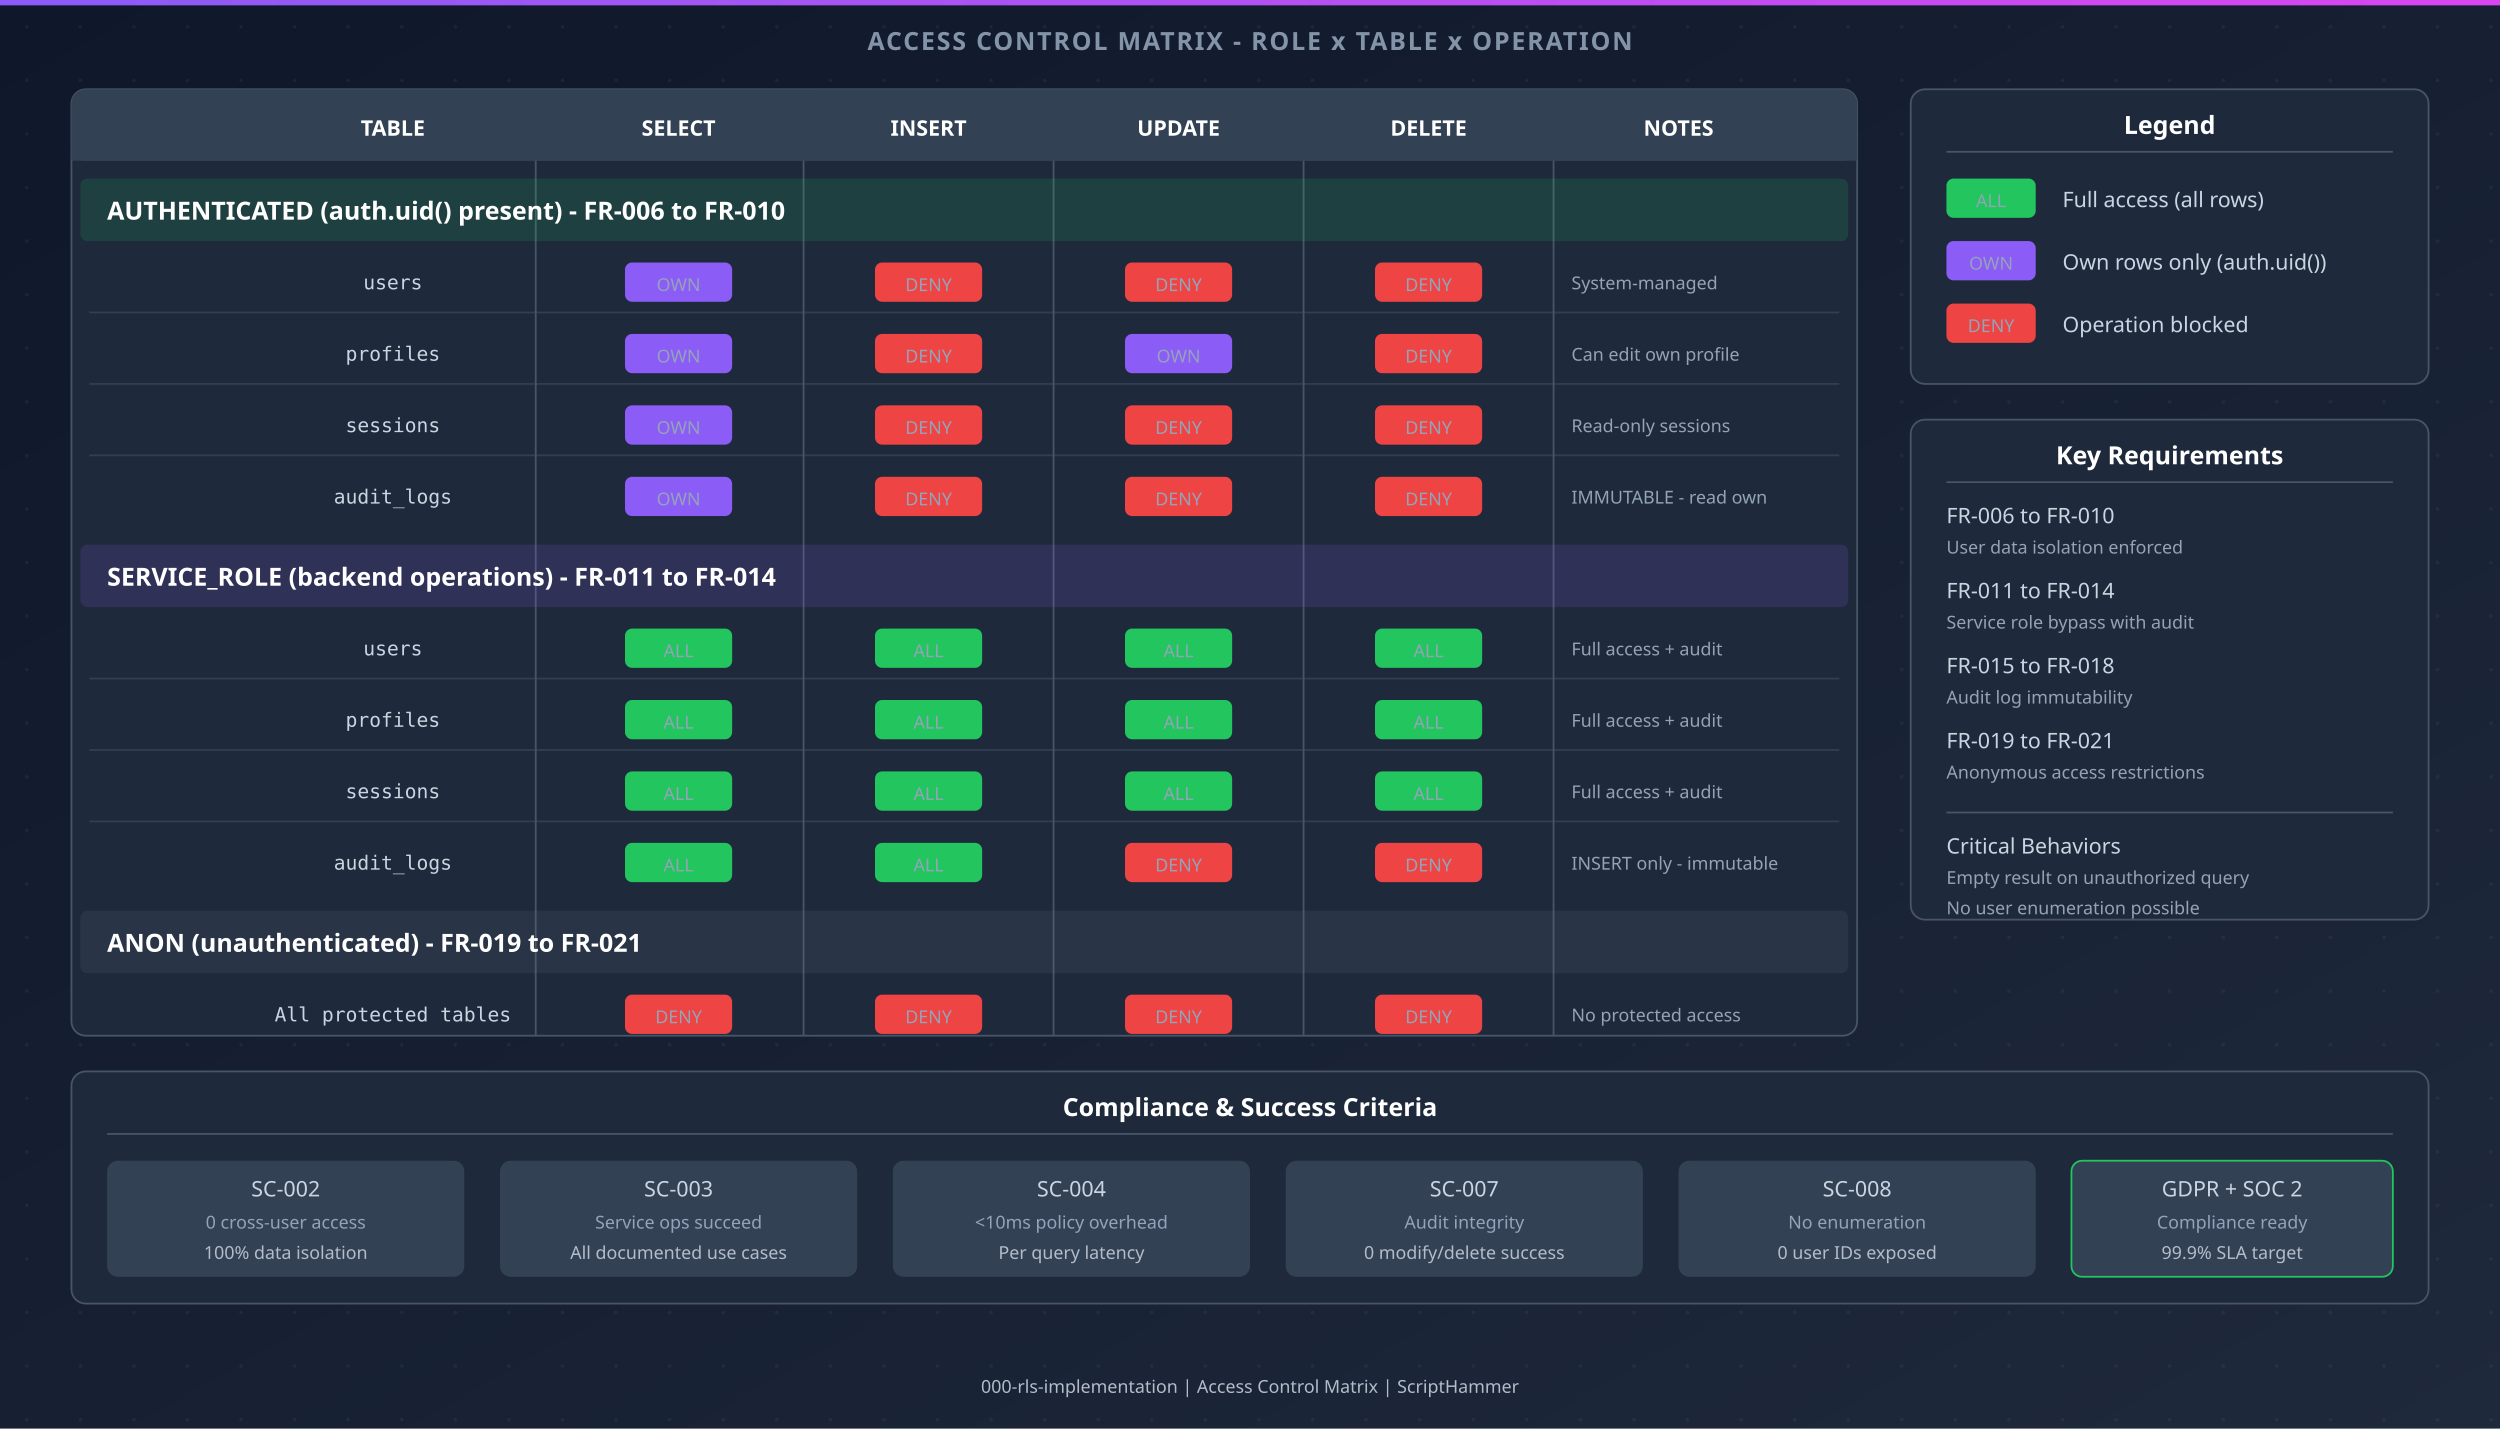
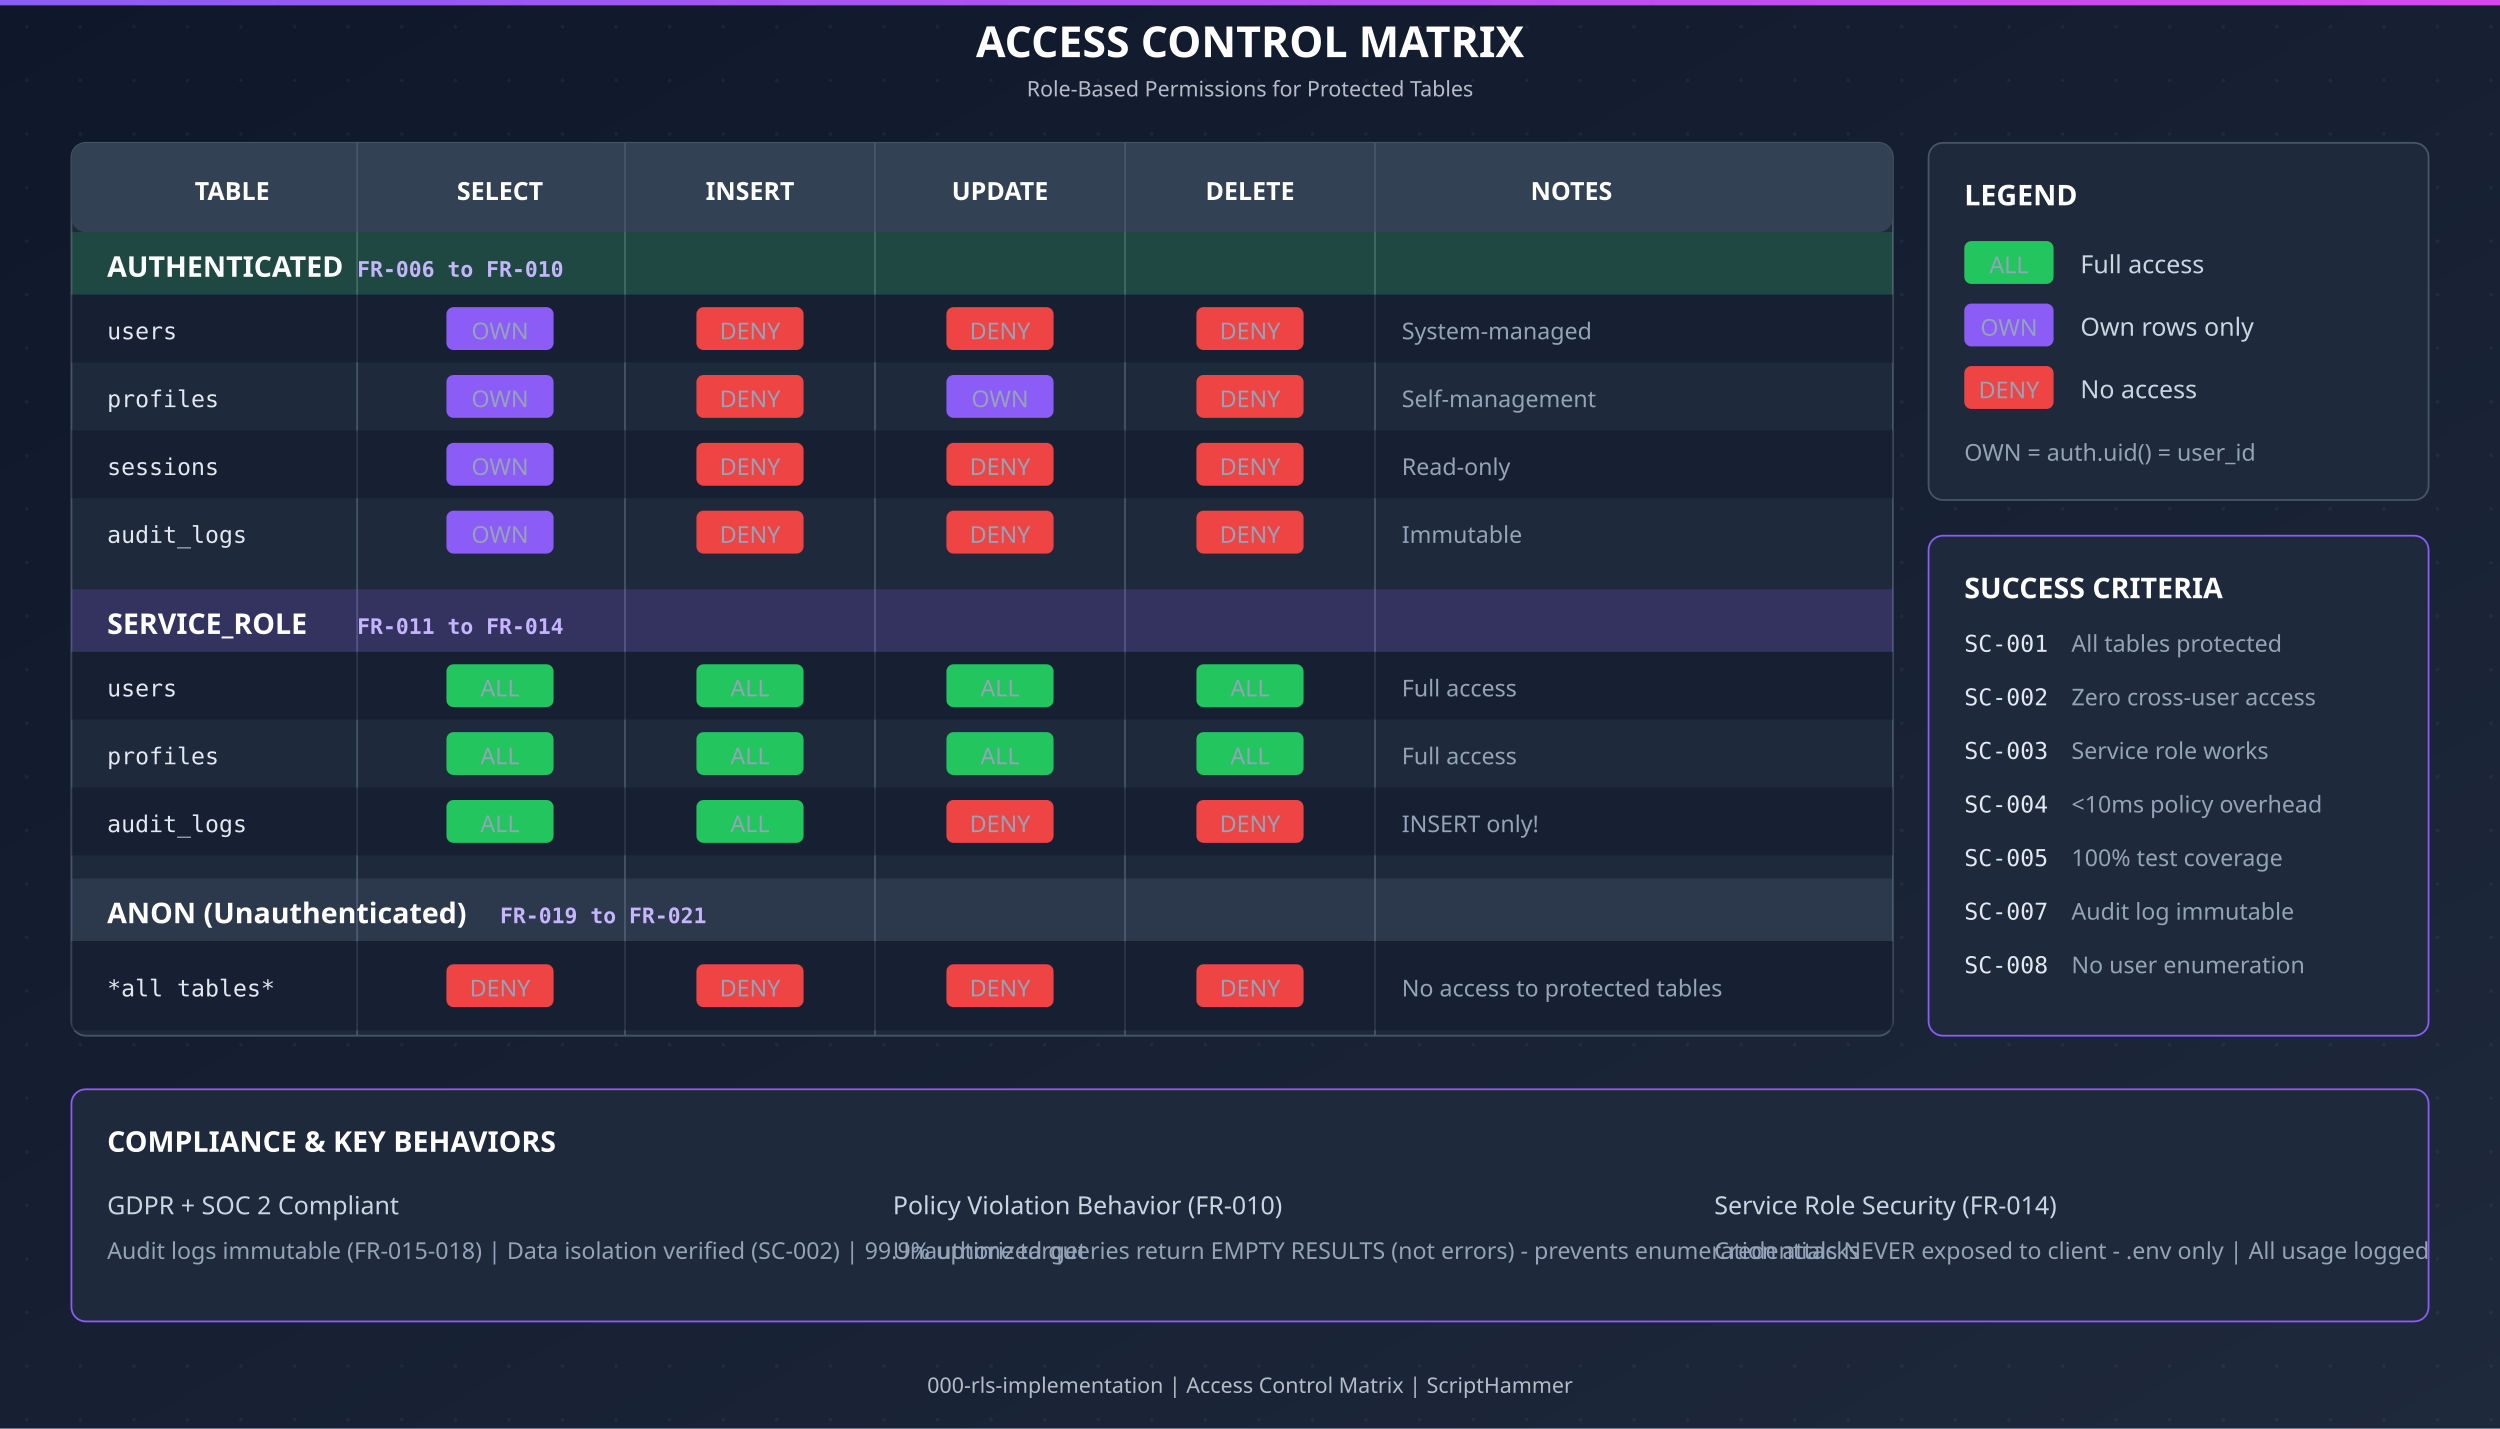
<svg xmlns="http://www.w3.org/2000/svg" viewBox="0 0 1400 800" width="1400" height="800">
  <defs>
    <linearGradient id="bgGrad" x1="0%" y1="0%" x2="100%" y2="100%">
      <stop offset="0%" style="stop-color:#0f172a" />
      <stop offset="100%" style="stop-color:#1e293b" />
    </linearGradient>
    <linearGradient id="accentGrad" x1="0%" y1="0%" x2="100%" y2="0%">
      <stop offset="0%" style="stop-color:#8b5cf6" />
      <stop offset="100%" style="stop-color:#d946ef" />
    </linearGradient>
    <style>
-       .heading-lg { fill: #ffffff; font-family: system-ui, sans-serif; font-size: 20px; font-weight: bold; }
-       .heading { fill: #ffffff; font-family: system-ui, sans-serif; font-size: 14px; font-weight: bold; }
-       .heading-sm { fill: #ffffff; font-family: system-ui, sans-serif; font-size: 12px; font-weight: bold; }
-       .text-md { fill: #cbd5e1; font-family: system-ui, sans-serif; font-size: 12px; }
-       .text-sm { fill: #94a3b8; font-family: system-ui, sans-serif; font-size: 10px; }
-       .text-muted { fill: #b4bcc8; font-family: system-ui, sans-serif; font-size: 10px; }
-       .table-header { fill: #ffffff; font-family: system-ui, sans-serif; font-size: 12px; font-weight: bold; }
-       .table-cell { fill: #cbd5e1; font-family: monospace; font-size: 11px; }
-       .cell-allow { fill: #22c55e; }
-       .cell-deny { fill: #ef4444; }
-       .cell-own { fill: #8b5cf6; }
-       .cell-partial { fill: #f59e0b; }
+       /* Typography - MANDATORY SIZES - DO NOT REDUCE */
+       .heading-lg { fill: #ffffff; font-family: system-ui, sans-serif; font-size: 24px; font-weight: bold; }
+       .heading { fill: #ffffff; font-family: system-ui, sans-serif; font-size: 16px; font-weight: bold; }
+       .heading-sm { fill: #ffffff; font-family: system-ui, sans-serif; font-size: 14px; font-weight: bold; }
+       .text-md { fill: #cbd5e1; font-family: system-ui, sans-serif; font-size: 14px; }
+       .text-sm { fill: #94a3b8; font-family: system-ui, sans-serif; font-size: 13px; }
+       .text-muted { fill: #b4bcc8; font-family: system-ui, sans-serif; font-size: 12px; }
+       .code { fill: #e2e8f0; font-family: monospace; font-size: 13px; }
+       .annotation { fill: #c4b5fd; font-family: monospace; font-size: 12px; font-weight: bold; }
+       .table-header { fill: #ffffff; font-family: system-ui, sans-serif; font-size: 14px; font-weight: bold; }
    </style>
  </defs>
  <rect width="1400" height="800" fill="url(#bgGrad)" />
  <g opacity="0.05">
    <pattern id="dots" width="30" height="30" patternUnits="userSpaceOnUse">
      <circle cx="15" cy="15" r="1" fill="#fff" />
    </pattern>
    <rect width="1400" height="800" fill="url(#dots)" />
  </g>
  <rect x="0" y="0" width="1400" height="3" fill="url(#accentGrad)" />
-   <text x="700" y="28" text-anchor="middle" font-family="system-ui, sans-serif" font-size="14" font-weight="600" fill="#8494a8" letter-spacing="1">ACCESS CONTROL MATRIX - ROLE x TABLE x OPERATION</text>
-   <g transform="translate(40, 50)">
-     <rect x="0" y="0" width="1000" height="530" rx="8" fill="#1e293b" stroke="#475569" />
-     <rect x="0" y="0" width="1000" height="40" rx="8" fill="#334155" />
-     <rect x="0" y="32" width="1000" height="8" fill="#334155" />
-     <text x="180" y="26" text-anchor="middle" class="table-header">TABLE</text>
-     <text x="340" y="26" text-anchor="middle" class="table-header">SELECT</text>
-     <text x="480" y="26" text-anchor="middle" class="table-header">INSERT</text>
-     <text x="620" y="26" text-anchor="middle" class="table-header">UPDATE</text>
-     <text x="760" y="26" text-anchor="middle" class="table-header">DELETE</text>
-     <text x="900" y="26" text-anchor="middle" class="table-header">NOTES</text>
-     <line x1="260" y1="40" x2="260" y2="530" stroke="#475569" />
-     <line x1="410" y1="40" x2="410" y2="530" stroke="#475569" />
-     <line x1="550" y1="40" x2="550" y2="530" stroke="#475569" />
-     <line x1="690" y1="40" x2="690" y2="530" stroke="#475569" />
-     <line x1="830" y1="40" x2="830" y2="530" stroke="#475569" />
-     <rect x="5" y="50" width="990" height="35" rx="4" fill="#22c55e" opacity="0.15" />
-     <text x="20" y="73" class="heading" fill="#22c55e">AUTHENTICATED (auth.uid() present) - FR-006 to FR-010</text>
-     <rect x="5" y="90" width="990" height="35" fill="transparent" />
-     <text x="180" y="112" text-anchor="middle" class="table-cell">users</text>
-     <g transform="translate(310, 97)">
-       <rect x="0" y="0" width="60" height="22" rx="4" fill="#8b5cf6" />
-       <text x="30" y="16" text-anchor="middle" class="text-sm" fill="#ffffff">OWN</text>
-     </g>
-     <g transform="translate(450, 97)">
-       <rect x="0" y="0" width="60" height="22" rx="4" fill="#ef4444" />
-       <text x="30" y="16" text-anchor="middle" class="text-sm" fill="#ffffff">DENY</text>
-     </g>
-     <g transform="translate(590, 97)">
-       <rect x="0" y="0" width="60" height="22" rx="4" fill="#ef4444" />
-       <text x="30" y="16" text-anchor="middle" class="text-sm" fill="#ffffff">DENY</text>
-     </g>
-     <g transform="translate(730, 97)">
-       <rect x="0" y="0" width="60" height="22" rx="4" fill="#ef4444" />
-       <text x="30" y="16" text-anchor="middle" class="text-sm" fill="#ffffff">DENY</text>
-     </g>
-     <text x="840" y="112" class="text-sm">System-managed</text>
-     <line x1="10" y1="125" x2="990" y2="125" stroke="#475569" stroke-opacity="0.5" />
-     <rect x="5" y="130" width="990" height="35" fill="transparent" />
-     <text x="180" y="152" text-anchor="middle" class="table-cell">profiles</text>
-     <g transform="translate(310, 137)">
-       <rect x="0" y="0" width="60" height="22" rx="4" fill="#8b5cf6" />
-       <text x="30" y="16" text-anchor="middle" class="text-sm" fill="#ffffff">OWN</text>
-     </g>
-     <g transform="translate(450, 137)">
-       <rect x="0" y="0" width="60" height="22" rx="4" fill="#ef4444" />
-       <text x="30" y="16" text-anchor="middle" class="text-sm" fill="#ffffff">DENY</text>
-     </g>
-     <g transform="translate(590, 137)">
-       <rect x="0" y="0" width="60" height="22" rx="4" fill="#8b5cf6" />
-       <text x="30" y="16" text-anchor="middle" class="text-sm" fill="#ffffff">OWN</text>
-     </g>
-     <g transform="translate(730, 137)">
-       <rect x="0" y="0" width="60" height="22" rx="4" fill="#ef4444" />
-       <text x="30" y="16" text-anchor="middle" class="text-sm" fill="#ffffff">DENY</text>
-     </g>
-     <text x="840" y="152" class="text-sm">Can edit own profile</text>
-     <line x1="10" y1="165" x2="990" y2="165" stroke="#475569" stroke-opacity="0.5" />
-     <rect x="5" y="170" width="990" height="35" fill="transparent" />
-     <text x="180" y="192" text-anchor="middle" class="table-cell">sessions</text>
-     <g transform="translate(310, 177)">
-       <rect x="0" y="0" width="60" height="22" rx="4" fill="#8b5cf6" />
-       <text x="30" y="16" text-anchor="middle" class="text-sm" fill="#ffffff">OWN</text>
-     </g>
-     <g transform="translate(450, 177)">
-       <rect x="0" y="0" width="60" height="22" rx="4" fill="#ef4444" />
-       <text x="30" y="16" text-anchor="middle" class="text-sm" fill="#ffffff">DENY</text>
-     </g>
-     <g transform="translate(590, 177)">
-       <rect x="0" y="0" width="60" height="22" rx="4" fill="#ef4444" />
-       <text x="30" y="16" text-anchor="middle" class="text-sm" fill="#ffffff">DENY</text>
-     </g>
-     <g transform="translate(730, 177)">
-       <rect x="0" y="0" width="60" height="22" rx="4" fill="#ef4444" />
-       <text x="30" y="16" text-anchor="middle" class="text-sm" fill="#ffffff">DENY</text>
-     </g>
-     <text x="840" y="192" class="text-sm">Read-only sessions</text>
-     <line x1="10" y1="205" x2="990" y2="205" stroke="#475569" stroke-opacity="0.5" />
-     <rect x="5" y="210" width="990" height="35" fill="transparent" />
-     <text x="180" y="232" text-anchor="middle" class="table-cell">audit_logs</text>
-     <g transform="translate(310, 217)">
-       <rect x="0" y="0" width="60" height="22" rx="4" fill="#8b5cf6" />
-       <text x="30" y="16" text-anchor="middle" class="text-sm" fill="#ffffff">OWN</text>
-     </g>
-     <g transform="translate(450, 217)">
-       <rect x="0" y="0" width="60" height="22" rx="4" fill="#ef4444" />
-       <text x="30" y="16" text-anchor="middle" class="text-sm" fill="#ffffff">DENY</text>
-     </g>
-     <g transform="translate(590, 217)">
-       <rect x="0" y="0" width="60" height="22" rx="4" fill="#ef4444" />
-       <text x="30" y="16" text-anchor="middle" class="text-sm" fill="#ffffff">DENY</text>
-     </g>
-     <g transform="translate(730, 217)">
-       <rect x="0" y="0" width="60" height="22" rx="4" fill="#ef4444" />
-       <text x="30" y="16" text-anchor="middle" class="text-sm" fill="#ffffff">DENY</text>
-     </g>
-     <text x="840" y="232" class="text-sm">IMMUTABLE - read own</text>
-     <rect x="5" y="255" width="990" height="35" rx="4" fill="#8b5cf6" opacity="0.15" />
-     <text x="20" y="278" class="heading" fill="#8b5cf6">SERVICE_ROLE (backend operations) - FR-011 to FR-014</text>
-     <rect x="5" y="295" width="990" height="35" fill="transparent" />
-     <text x="180" y="317" text-anchor="middle" class="table-cell">users</text>
-     <g transform="translate(310, 302)">
-       <rect x="0" y="0" width="60" height="22" rx="4" fill="#22c55e" />
-       <text x="30" y="16" text-anchor="middle" class="text-sm" fill="#ffffff">ALL</text>
-     </g>
-     <g transform="translate(450, 302)">
-       <rect x="0" y="0" width="60" height="22" rx="4" fill="#22c55e" />
-       <text x="30" y="16" text-anchor="middle" class="text-sm" fill="#ffffff">ALL</text>
-     </g>
-     <g transform="translate(590, 302)">
-       <rect x="0" y="0" width="60" height="22" rx="4" fill="#22c55e" />
-       <text x="30" y="16" text-anchor="middle" class="text-sm" fill="#ffffff">ALL</text>
-     </g>
-     <g transform="translate(730, 302)">
-       <rect x="0" y="0" width="60" height="22" rx="4" fill="#22c55e" />
-       <text x="30" y="16" text-anchor="middle" class="text-sm" fill="#ffffff">ALL</text>
-     </g>
-     <text x="840" y="317" class="text-sm">Full access + audit</text>
-     <line x1="10" y1="330" x2="990" y2="330" stroke="#475569" stroke-opacity="0.5" />
-     <rect x="5" y="335" width="990" height="35" fill="transparent" />
-     <text x="180" y="357" text-anchor="middle" class="table-cell">profiles</text>
-     <g transform="translate(310, 342)">
-       <rect x="0" y="0" width="60" height="22" rx="4" fill="#22c55e" />
-       <text x="30" y="16" text-anchor="middle" class="text-sm" fill="#ffffff">ALL</text>
-     </g>
-     <g transform="translate(450, 342)">
-       <rect x="0" y="0" width="60" height="22" rx="4" fill="#22c55e" />
-       <text x="30" y="16" text-anchor="middle" class="text-sm" fill="#ffffff">ALL</text>
-     </g>
-     <g transform="translate(590, 342)">
-       <rect x="0" y="0" width="60" height="22" rx="4" fill="#22c55e" />
-       <text x="30" y="16" text-anchor="middle" class="text-sm" fill="#ffffff">ALL</text>
-     </g>
-     <g transform="translate(730, 342)">
-       <rect x="0" y="0" width="60" height="22" rx="4" fill="#22c55e" />
-       <text x="30" y="16" text-anchor="middle" class="text-sm" fill="#ffffff">ALL</text>
-     </g>
-     <text x="840" y="357" class="text-sm">Full access + audit</text>
-     <line x1="10" y1="370" x2="990" y2="370" stroke="#475569" stroke-opacity="0.5" />
-     <rect x="5" y="375" width="990" height="35" fill="transparent" />
-     <text x="180" y="397" text-anchor="middle" class="table-cell">sessions</text>
-     <g transform="translate(310, 382)">
-       <rect x="0" y="0" width="60" height="22" rx="4" fill="#22c55e" />
-       <text x="30" y="16" text-anchor="middle" class="text-sm" fill="#ffffff">ALL</text>
-     </g>
-     <g transform="translate(450, 382)">
-       <rect x="0" y="0" width="60" height="22" rx="4" fill="#22c55e" />
-       <text x="30" y="16" text-anchor="middle" class="text-sm" fill="#ffffff">ALL</text>
-     </g>
-     <g transform="translate(590, 382)">
-       <rect x="0" y="0" width="60" height="22" rx="4" fill="#22c55e" />
-       <text x="30" y="16" text-anchor="middle" class="text-sm" fill="#ffffff">ALL</text>
-     </g>
-     <g transform="translate(730, 382)">
-       <rect x="0" y="0" width="60" height="22" rx="4" fill="#22c55e" />
-       <text x="30" y="16" text-anchor="middle" class="text-sm" fill="#ffffff">ALL</text>
-     </g>
-     <text x="840" y="397" class="text-sm">Full access + audit</text>
-     <line x1="10" y1="410" x2="990" y2="410" stroke="#475569" stroke-opacity="0.5" />
-     <rect x="5" y="415" width="990" height="35" fill="transparent" />
-     <text x="180" y="437" text-anchor="middle" class="table-cell">audit_logs</text>
-     <g transform="translate(310, 422)">
-       <rect x="0" y="0" width="60" height="22" rx="4" fill="#22c55e" />
-       <text x="30" y="16" text-anchor="middle" class="text-sm" fill="#ffffff">ALL</text>
-     </g>
-     <g transform="translate(450, 422)">
-       <rect x="0" y="0" width="60" height="22" rx="4" fill="#22c55e" />
-       <text x="30" y="16" text-anchor="middle" class="text-sm" fill="#ffffff">ALL</text>
-     </g>
-     <g transform="translate(590, 422)">
-       <rect x="0" y="0" width="60" height="22" rx="4" fill="#ef4444" />
-       <text x="30" y="16" text-anchor="middle" class="text-sm" fill="#ffffff">DENY</text>
-     </g>
-     <g transform="translate(730, 422)">
-       <rect x="0" y="0" width="60" height="22" rx="4" fill="#ef4444" />
-       <text x="30" y="16" text-anchor="middle" class="text-sm" fill="#ffffff">DENY</text>
-     </g>
-     <text x="840" y="437" class="text-sm">INSERT only - immutable</text>
-     <rect x="5" y="460" width="990" height="35" rx="4" fill="#64748b" opacity="0.15" />
-     <text x="20" y="483" class="heading" fill="#b4bcc8">ANON (unauthenticated) - FR-019 to FR-021</text>
-     <rect x="5" y="500" width="990" height="35" fill="transparent" />
-     <text x="180" y="522" text-anchor="middle" class="table-cell">All protected tables</text>
-     <g transform="translate(310, 507)">
-       <rect x="0" y="0" width="60" height="22" rx="4" fill="#ef4444" />
-       <text x="30" y="16" text-anchor="middle" class="text-sm" fill="#ffffff">DENY</text>
-     </g>
-     <g transform="translate(450, 507)">
-       <rect x="0" y="0" width="60" height="22" rx="4" fill="#ef4444" />
-       <text x="30" y="16" text-anchor="middle" class="text-sm" fill="#ffffff">DENY</text>
-     </g>
-     <g transform="translate(590, 507)">
-       <rect x="0" y="0" width="60" height="22" rx="4" fill="#ef4444" />
-       <text x="30" y="16" text-anchor="middle" class="text-sm" fill="#ffffff">DENY</text>
-     </g>
-     <g transform="translate(730, 507)">
-       <rect x="0" y="0" width="60" height="22" rx="4" fill="#ef4444" />
-       <text x="30" y="16" text-anchor="middle" class="text-sm" fill="#ffffff">DENY</text>
-     </g>
-     <text x="840" y="522" class="text-sm">No protected access</text>
-   </g>
-   <g transform="translate(1070, 50)">
-     <rect x="0" y="0" width="290" height="165" rx="8" fill="#1e293b" stroke="#475569" />
-     <text x="145" y="25" text-anchor="middle" class="heading">Legend</text>
-     <line x1="20" y1="35" x2="270" y2="35" stroke="#475569" />
-     <g transform="translate(20, 50)">
-       <rect x="0" y="0" width="50" height="22" rx="4" fill="#22c55e" />
-       <text x="25" y="16" text-anchor="middle" class="text-sm" fill="#ffffff">ALL</text>
-       <text x="65" y="16" class="text-md">Full access (all rows)</text>
-     </g>
-     <g transform="translate(20, 85)">
-       <rect x="0" y="0" width="50" height="22" rx="4" fill="#8b5cf6" />
-       <text x="25" y="16" text-anchor="middle" class="text-sm" fill="#ffffff">OWN</text>
-       <text x="65" y="16" class="text-md">Own rows only (auth.uid())</text>
-     </g>
-     <g transform="translate(20, 120)">
-       <rect x="0" y="0" width="50" height="22" rx="4" fill="#ef4444" />
-       <text x="25" y="16" text-anchor="middle" class="text-sm" fill="#ffffff">DENY</text>
-       <text x="65" y="16" class="text-md">Operation blocked</text>
-     </g>
-   </g>
-   <g transform="translate(1070, 235)">
-     <rect x="0" y="0" width="290" height="280" rx="8" fill="#1e293b" stroke="#475569" />
-     <text x="145" y="25" text-anchor="middle" class="heading">Key Requirements</text>
-     <line x1="20" y1="35" x2="270" y2="35" stroke="#475569" />
-     <text x="20" y="58" class="text-md" fill="#22c55e">FR-006 to FR-010</text>
-     <text x="20" y="75" class="text-sm">User data isolation enforced</text>
-     <text x="20" y="100" class="text-md" fill="#8b5cf6">FR-011 to FR-014</text>
-     <text x="20" y="117" class="text-sm">Service role bypass with audit</text>
-     <text x="20" y="142" class="text-md" fill="#ef4444">FR-015 to FR-018</text>
-     <text x="20" y="159" class="text-sm">Audit log immutability</text>
-     <text x="20" y="184" class="text-md" fill="#64748b">FR-019 to FR-021</text>
-     <text x="20" y="201" class="text-sm">Anonymous access restrictions</text>
-     <line x1="20" y1="220" x2="270" y2="220" stroke="#475569" />
-     <text x="20" y="243" class="text-md" fill="#eab308">Critical Behaviors</text>
-     <text x="20" y="260" class="text-sm">Empty result on unauthorized query</text>
-     <text x="20" y="277" class="text-sm">No user enumeration possible</text>
-   </g>
-   <g transform="translate(40, 600)">
-     <rect x="0" y="0" width="1320" height="130" rx="8" fill="#1e293b" stroke="#475569" />
-     <text x="660" y="25" text-anchor="middle" class="heading">Compliance &amp; Success Criteria</text>
-     <line x1="20" y1="35" x2="1300" y2="35" stroke="#475569" />
-     <g transform="translate(20, 50)">
-       <rect x="0" y="0" width="200" height="65" rx="6" fill="#334155" />
-       <text x="100" y="20" text-anchor="middle" class="text-md" fill="#22c55e">SC-002</text>
-       <text x="100" y="38" text-anchor="middle" class="text-sm">0 cross-user access</text>
-       <text x="100" y="55" text-anchor="middle" class="text-muted">100% data isolation</text>
-     </g>
-     <g transform="translate(240, 50)">
-       <rect x="0" y="0" width="200" height="65" rx="6" fill="#334155" />
-       <text x="100" y="20" text-anchor="middle" class="text-md" fill="#8b5cf6">SC-003</text>
-       <text x="100" y="38" text-anchor="middle" class="text-sm">Service ops succeed</text>
-       <text x="100" y="55" text-anchor="middle" class="text-muted">All documented use cases</text>
-     </g>
-     <g transform="translate(460, 50)">
-       <rect x="0" y="0" width="200" height="65" rx="6" fill="#334155" />
-       <text x="100" y="20" text-anchor="middle" class="text-md" fill="#f59e0b">SC-004</text>
-       <text x="100" y="38" text-anchor="middle" class="text-sm">&lt;10ms policy overhead</text>
-       <text x="100" y="55" text-anchor="middle" class="text-muted">Per query latency</text>
-     </g>
-     <g transform="translate(680, 50)">
-       <rect x="0" y="0" width="200" height="65" rx="6" fill="#334155" />
-       <text x="100" y="20" text-anchor="middle" class="text-md" fill="#ef4444">SC-007</text>
-       <text x="100" y="38" text-anchor="middle" class="text-sm">Audit integrity</text>
-       <text x="100" y="55" text-anchor="middle" class="text-muted">0 modify/delete success</text>
-     </g>
-     <g transform="translate(900, 50)">
-       <rect x="0" y="0" width="200" height="65" rx="6" fill="#334155" />
-       <text x="100" y="20" text-anchor="middle" class="text-md" fill="#64748b">SC-008</text>
-       <text x="100" y="38" text-anchor="middle" class="text-sm">No enumeration</text>
-       <text x="100" y="55" text-anchor="middle" class="text-muted">0 user IDs exposed</text>
-     </g>
-     <g transform="translate(1120, 50)">
-       <rect x="0" y="0" width="180" height="65" rx="6" fill="#334155" stroke="#22c55e" />
-       <text x="90" y="20" text-anchor="middle" class="text-md" fill="#22c55e">GDPR + SOC 2</text>
-       <text x="90" y="38" text-anchor="middle" class="text-sm">Compliance ready</text>
-       <text x="90" y="55" text-anchor="middle" class="text-muted">99.9% SLA target</text>
-     </g>
-   </g>
+   <text x="700" y="32" text-anchor="middle" class="heading-lg">ACCESS CONTROL MATRIX</text>
+   <text x="700" y="54" text-anchor="middle" class="text-muted">Role-Based Permissions for Protected Tables</text>
+   <rect x="40" y="80" width="1020" height="500" rx="8" fill="#1e293b" stroke="#475569" />
+   <rect x="40" y="80" width="1020" height="50" rx="8" fill="#334155" />
+   <text x="130" y="112" text-anchor="middle" class="table-header">TABLE</text>
+   <text x="280" y="112" text-anchor="middle" class="table-header">SELECT</text>
+   <text x="420" y="112" text-anchor="middle" class="table-header">INSERT</text>
+   <text x="560" y="112" text-anchor="middle" class="table-header">UPDATE</text>
+   <text x="700" y="112" text-anchor="middle" class="table-header">DELETE</text>
+   <text x="880" y="112" text-anchor="middle" class="table-header">NOTES</text>
+   <line x1="200" y1="80" x2="200" y2="580" stroke="#475569" stroke-width="1" />
+   <line x1="350" y1="80" x2="350" y2="580" stroke="#475569" stroke-width="1" />
+   <line x1="490" y1="80" x2="490" y2="580" stroke="#475569" stroke-width="1" />
+   <line x1="630" y1="80" x2="630" y2="580" stroke="#475569" stroke-width="1" />
+   <line x1="770" y1="80" x2="770" y2="580" stroke="#475569" stroke-width="1" />
+   <rect x="40" y="130" width="1020" height="35" fill="#22c55e" opacity="0.2" />
+   <text x="60" y="155" class="heading" fill="#22c55e">AUTHENTICATED</text>
+   <text x="200" y="155" class="annotation">FR-006 to FR-010</text>
+   <rect x="40" y="165" width="1020" height="38" fill="#0f172a" opacity="0.5" />
+   <text x="60" y="190" class="code">users</text>
+   <rect x="250" y="172" width="60" height="24" rx="4" fill="#8b5cf6" />
+   <text x="280" y="190" text-anchor="middle" class="text-sm" fill="#ffffff">OWN</text>
+   <rect x="390" y="172" width="60" height="24" rx="4" fill="#ef4444" />
+   <text x="420" y="190" text-anchor="middle" class="text-sm" fill="#ffffff">DENY</text>
+   <rect x="530" y="172" width="60" height="24" rx="4" fill="#ef4444" />
+   <text x="560" y="190" text-anchor="middle" class="text-sm" fill="#ffffff">DENY</text>
+   <rect x="670" y="172" width="60" height="24" rx="4" fill="#ef4444" />
+   <text x="700" y="190" text-anchor="middle" class="text-sm" fill="#ffffff">DENY</text>
+   <text x="785" y="190" class="text-sm">System-managed</text>
+   <rect x="40" y="203" width="1020" height="38" fill="transparent" />
+   <text x="60" y="228" class="code">profiles</text>
+   <rect x="250" y="210" width="60" height="24" rx="4" fill="#8b5cf6" />
+   <text x="280" y="228" text-anchor="middle" class="text-sm" fill="#ffffff">OWN</text>
+   <rect x="390" y="210" width="60" height="24" rx="4" fill="#ef4444" />
+   <text x="420" y="228" text-anchor="middle" class="text-sm" fill="#ffffff">DENY</text>
+   <rect x="530" y="210" width="60" height="24" rx="4" fill="#8b5cf6" />
+   <text x="560" y="228" text-anchor="middle" class="text-sm" fill="#ffffff">OWN</text>
+   <rect x="670" y="210" width="60" height="24" rx="4" fill="#ef4444" />
+   <text x="700" y="228" text-anchor="middle" class="text-sm" fill="#ffffff">DENY</text>
+   <text x="785" y="228" class="text-sm">Self-management</text>
+   <rect x="40" y="241" width="1020" height="38" fill="#0f172a" opacity="0.5" />
+   <text x="60" y="266" class="code">sessions</text>
+   <rect x="250" y="248" width="60" height="24" rx="4" fill="#8b5cf6" />
+   <text x="280" y="266" text-anchor="middle" class="text-sm" fill="#ffffff">OWN</text>
+   <rect x="390" y="248" width="60" height="24" rx="4" fill="#ef4444" />
+   <text x="420" y="266" text-anchor="middle" class="text-sm" fill="#ffffff">DENY</text>
+   <rect x="530" y="248" width="60" height="24" rx="4" fill="#ef4444" />
+   <text x="560" y="266" text-anchor="middle" class="text-sm" fill="#ffffff">DENY</text>
+   <rect x="670" y="248" width="60" height="24" rx="4" fill="#ef4444" />
+   <text x="700" y="266" text-anchor="middle" class="text-sm" fill="#ffffff">DENY</text>
+   <text x="785" y="266" class="text-sm">Read-only</text>
+   <rect x="40" y="279" width="1020" height="38" fill="transparent" />
+   <text x="60" y="304" class="code">audit_logs</text>
+   <rect x="250" y="286" width="60" height="24" rx="4" fill="#8b5cf6" />
+   <text x="280" y="304" text-anchor="middle" class="text-sm" fill="#ffffff">OWN</text>
+   <rect x="390" y="286" width="60" height="24" rx="4" fill="#ef4444" />
+   <text x="420" y="304" text-anchor="middle" class="text-sm" fill="#ffffff">DENY</text>
+   <rect x="530" y="286" width="60" height="24" rx="4" fill="#ef4444" />
+   <text x="560" y="304" text-anchor="middle" class="text-sm" fill="#ffffff">DENY</text>
+   <rect x="670" y="286" width="60" height="24" rx="4" fill="#ef4444" />
+   <text x="700" y="304" text-anchor="middle" class="text-sm" fill="#ffffff">DENY</text>
+   <text x="785" y="304" class="text-sm">Immutable</text>
+   <rect x="40" y="330" width="1020" height="35" fill="#8b5cf6" opacity="0.2" />
+   <text x="60" y="355" class="heading" fill="#8b5cf6">SERVICE_ROLE</text>
+   <text x="200" y="355" class="annotation">FR-011 to FR-014</text>
+   <rect x="40" y="365" width="1020" height="38" fill="#0f172a" opacity="0.5" />
+   <text x="60" y="390" class="code">users</text>
+   <rect x="250" y="372" width="60" height="24" rx="4" fill="#22c55e" />
+   <text x="280" y="390" text-anchor="middle" class="text-sm" fill="#ffffff">ALL</text>
+   <rect x="390" y="372" width="60" height="24" rx="4" fill="#22c55e" />
+   <text x="420" y="390" text-anchor="middle" class="text-sm" fill="#ffffff">ALL</text>
+   <rect x="530" y="372" width="60" height="24" rx="4" fill="#22c55e" />
+   <text x="560" y="390" text-anchor="middle" class="text-sm" fill="#ffffff">ALL</text>
+   <rect x="670" y="372" width="60" height="24" rx="4" fill="#22c55e" />
+   <text x="700" y="390" text-anchor="middle" class="text-sm" fill="#ffffff">ALL</text>
+   <text x="785" y="390" class="text-sm">Full access</text>
+   <rect x="40" y="403" width="1020" height="38" fill="transparent" />
+   <text x="60" y="428" class="code">profiles</text>
+   <rect x="250" y="410" width="60" height="24" rx="4" fill="#22c55e" />
+   <text x="280" y="428" text-anchor="middle" class="text-sm" fill="#ffffff">ALL</text>
+   <rect x="390" y="410" width="60" height="24" rx="4" fill="#22c55e" />
+   <text x="420" y="428" text-anchor="middle" class="text-sm" fill="#ffffff">ALL</text>
+   <rect x="530" y="410" width="60" height="24" rx="4" fill="#22c55e" />
+   <text x="560" y="428" text-anchor="middle" class="text-sm" fill="#ffffff">ALL</text>
+   <rect x="670" y="410" width="60" height="24" rx="4" fill="#22c55e" />
+   <text x="700" y="428" text-anchor="middle" class="text-sm" fill="#ffffff">ALL</text>
+   <text x="785" y="428" class="text-sm">Full access</text>
+   <rect x="40" y="441" width="1020" height="38" fill="#0f172a" opacity="0.5" />
+   <text x="60" y="466" class="code" fill="#fca5a5">audit_logs</text>
+   <rect x="250" y="448" width="60" height="24" rx="4" fill="#22c55e" />
+   <text x="280" y="466" text-anchor="middle" class="text-sm" fill="#ffffff">ALL</text>
+   <rect x="390" y="448" width="60" height="24" rx="4" fill="#22c55e" />
+   <text x="420" y="466" text-anchor="middle" class="text-sm" fill="#ffffff">ALL</text>
+   <rect x="530" y="448" width="60" height="24" rx="4" fill="#ef4444" />
+   <text x="560" y="466" text-anchor="middle" class="text-sm" fill="#ffffff">DENY</text>
+   <rect x="670" y="448" width="60" height="24" rx="4" fill="#ef4444" />
+   <text x="700" y="466" text-anchor="middle" class="text-sm" fill="#ffffff">DENY</text>
+   <text x="785" y="466" class="text-sm" fill="#fca5a5">INSERT only!</text>
+   <rect x="40" y="492" width="1020" height="35" fill="#64748b" opacity="0.2" />
+   <text x="60" y="517" class="heading" fill="#94a3b8">ANON (Unauthenticated)</text>
+   <text x="280" y="517" class="annotation">FR-019 to FR-021</text>
+   <rect x="40" y="527" width="1020" height="50" fill="#0f172a" opacity="0.5" />
+   <text x="60" y="558" class="code">*all tables*</text>
+   <rect x="250" y="540" width="60" height="24" rx="4" fill="#ef4444" />
+   <text x="280" y="558" text-anchor="middle" class="text-sm" fill="#ffffff">DENY</text>
+   <rect x="390" y="540" width="60" height="24" rx="4" fill="#ef4444" />
+   <text x="420" y="558" text-anchor="middle" class="text-sm" fill="#ffffff">DENY</text>
+   <rect x="530" y="540" width="60" height="24" rx="4" fill="#ef4444" />
+   <text x="560" y="558" text-anchor="middle" class="text-sm" fill="#ffffff">DENY</text>
+   <rect x="670" y="540" width="60" height="24" rx="4" fill="#ef4444" />
+   <text x="700" y="558" text-anchor="middle" class="text-sm" fill="#ffffff">DENY</text>
+   <text x="785" y="558" class="text-sm">No access to protected tables</text>
+   <rect x="1080" y="80" width="280" height="200" rx="8" fill="#1e293b" stroke="#475569" />
+   <text x="1100" y="115" class="heading">LEGEND</text>
+   <rect x="1100" y="135" width="50" height="24" rx="4" fill="#22c55e" />
+   <text x="1125" y="153" text-anchor="middle" class="text-sm" fill="#ffffff">ALL</text>
+   <text x="1165" y="153" class="text-md">Full access</text>
+   <rect x="1100" y="170" width="50" height="24" rx="4" fill="#8b5cf6" />
+   <text x="1125" y="188" text-anchor="middle" class="text-sm" fill="#ffffff">OWN</text>
+   <text x="1165" y="188" class="text-md">Own rows only</text>
+   <rect x="1100" y="205" width="50" height="24" rx="4" fill="#ef4444" />
+   <text x="1125" y="223" text-anchor="middle" class="text-sm" fill="#ffffff">DENY</text>
+   <text x="1165" y="223" class="text-md">No access</text>
+   <text x="1100" y="258" class="text-sm">OWN = auth.uid() = user_id</text>
+   <rect x="1080" y="300" width="280" height="280" rx="8" fill="#1e293b" stroke="#8b5cf6" />
+   <text x="1100" y="335" class="heading" fill="#c4b5fd">SUCCESS CRITERIA</text>
+   <text x="1100" y="365" class="code">SC-001</text>
+   <text x="1160" y="365" class="text-sm">All tables protected</text>
+   <text x="1100" y="395" class="code">SC-002</text>
+   <text x="1160" y="395" class="text-sm">Zero cross-user access</text>
+   <text x="1100" y="425" class="code">SC-003</text>
+   <text x="1160" y="425" class="text-sm">Service role works</text>
+   <text x="1100" y="455" class="code">SC-004</text>
+   <text x="1160" y="455" class="text-sm">&lt;10ms policy overhead</text>
+   <text x="1100" y="485" class="code">SC-005</text>
+   <text x="1160" y="485" class="text-sm">100% test coverage</text>
+   <text x="1100" y="515" class="code">SC-007</text>
+   <text x="1160" y="515" class="text-sm">Audit log immutable</text>
+   <text x="1100" y="545" class="code">SC-008</text>
+   <text x="1160" y="545" class="text-sm">No user enumeration</text>
+   <rect x="40" y="610" width="1320" height="130" rx="8" fill="#1e293b" stroke="#8b5cf6" />
+   <text x="60" y="645" class="heading" fill="#c4b5fd">COMPLIANCE &amp; KEY BEHAVIORS</text>
+   <text x="60" y="680" class="text-md">GDPR + SOC 2 Compliant</text>
+   <text x="60" y="705" class="text-sm">Audit logs immutable (FR-015-018) | Data isolation verified (SC-002) | 99.9% uptime target</text>
+   <text x="500" y="680" class="text-md">Policy Violation Behavior (FR-010)</text>
+   <text x="500" y="705" class="text-sm">Unauthorized queries return EMPTY RESULTS (not errors) - prevents enumeration attacks</text>
+   <text x="960" y="680" class="text-md">Service Role Security (FR-014)</text>
+   <text x="960" y="705" class="text-sm">Credentials NEVER exposed to client - .env only | All usage logged</text>
  <text x="700" y="780" text-anchor="middle" class="text-muted">000-rls-implementation | Access Control Matrix | ScriptHammer</text>
</svg>
